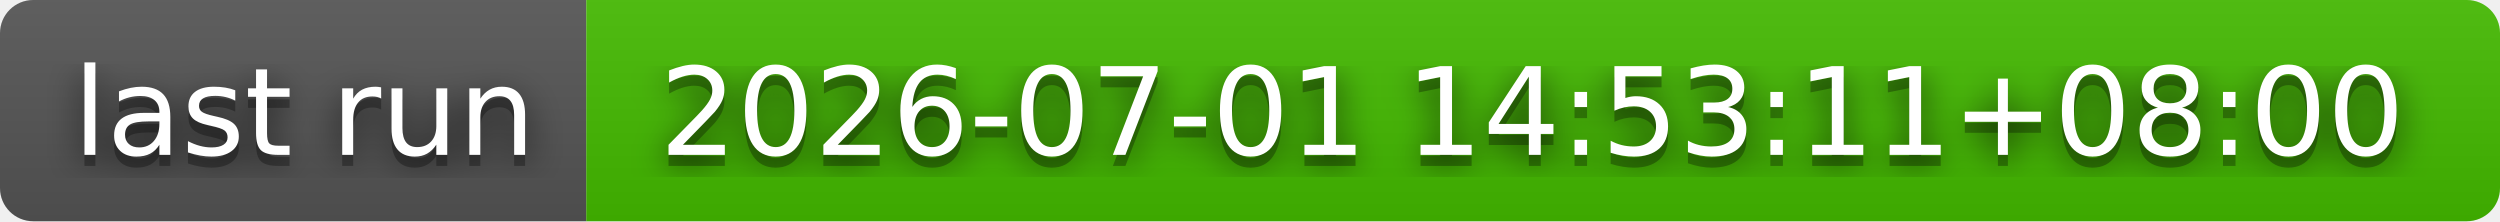
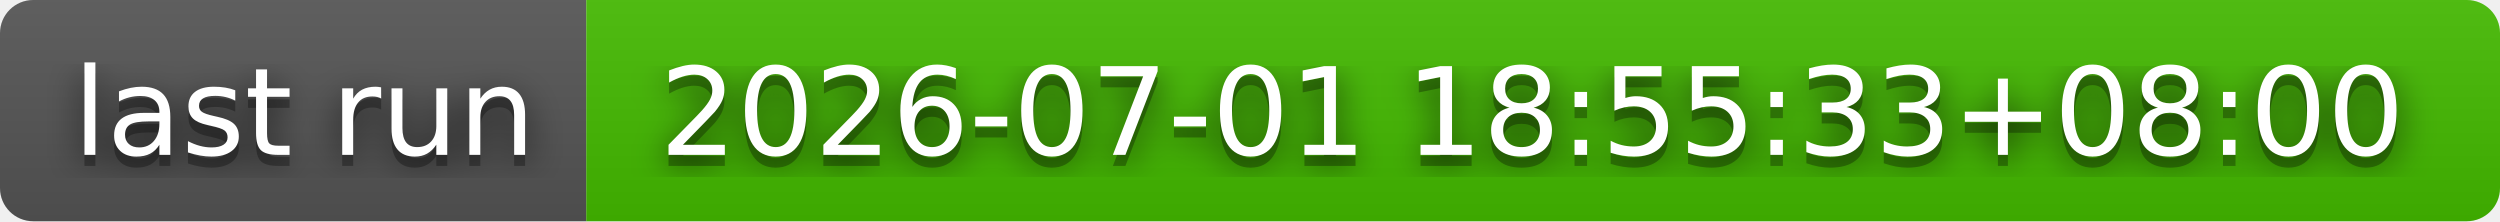
- <svg xmlns="http://www.w3.org/2000/svg" width="226" height="20" role="img" aria-label="last run: 2026-07-01 14:53:11+08:00">
+ <svg xmlns="http://www.w3.org/2000/svg" width="226" height="20" role="img" aria-label="last run: 2026-07-01 18:55:33+08:00">
  <filter id="blur">
    <feGaussianBlur stdDeviation="16" />
  </filter>
  <linearGradient id="s" x2="0" y2="100%">
    <stop offset="0" stop-color="#bbb" stop-opacity=".1" />
    <stop offset="1" stop-opacity=".1" />
  </linearGradient>
  <clipPath id="r">
    <rect width="226" height="20" rx="3" />
  </clipPath>
  <g clip-path="url(#r)">
    <rect width="53" height="20" fill="#555" />
    <rect x="53" width="173" height="20" fill="#4b0" />
    <rect width="226" height="20" fill="url(#s)" />
  </g>
  <g fill="#fff" text-anchor="middle" font-family="Verdana,Geneva,DejaVu Sans,sans-serif" text-rendering="geometricPrecision" font-size="110">
    <g transform="scale(.1)">
      <g aria-hidden="true" fill="#010101">
        <text x="275" y="150" fill-opacity=".8" filter="url(#blur)" textLength="430">last run</text>
        <text x="275" y="150" fill-opacity=".3" textLength="430">last run</text>
      </g>
      <text x="275" y="140" textLength="430">last run</text>
    </g>
    <g transform="scale(.1)">
      <g aria-hidden="true" fill="#010101">
-         <text x="1385" y="150" fill-opacity=".8" filter="url(#blur)" textLength="1630">2026-07-01 14:53:11+08:00</text>
-         <text x="1385" y="150" fill-opacity=".3" textLength="1630">2026-07-01 14:53:11+08:00</text>
+         <text x="1385" y="150" fill-opacity=".8" filter="url(#blur)" textLength="1630">2026-07-01 18:55:33+08:00</text>
+         <text x="1385" y="150" fill-opacity=".3" textLength="1630">2026-07-01 18:55:33+08:00</text>
      </g>
-       <text x="1385" y="140" textLength="1630">2026-07-01 14:53:11+08:00</text>
+       <text x="1385" y="140" textLength="1630">2026-07-01 18:55:33+08:00</text>
    </g>
  </g>
</svg>
